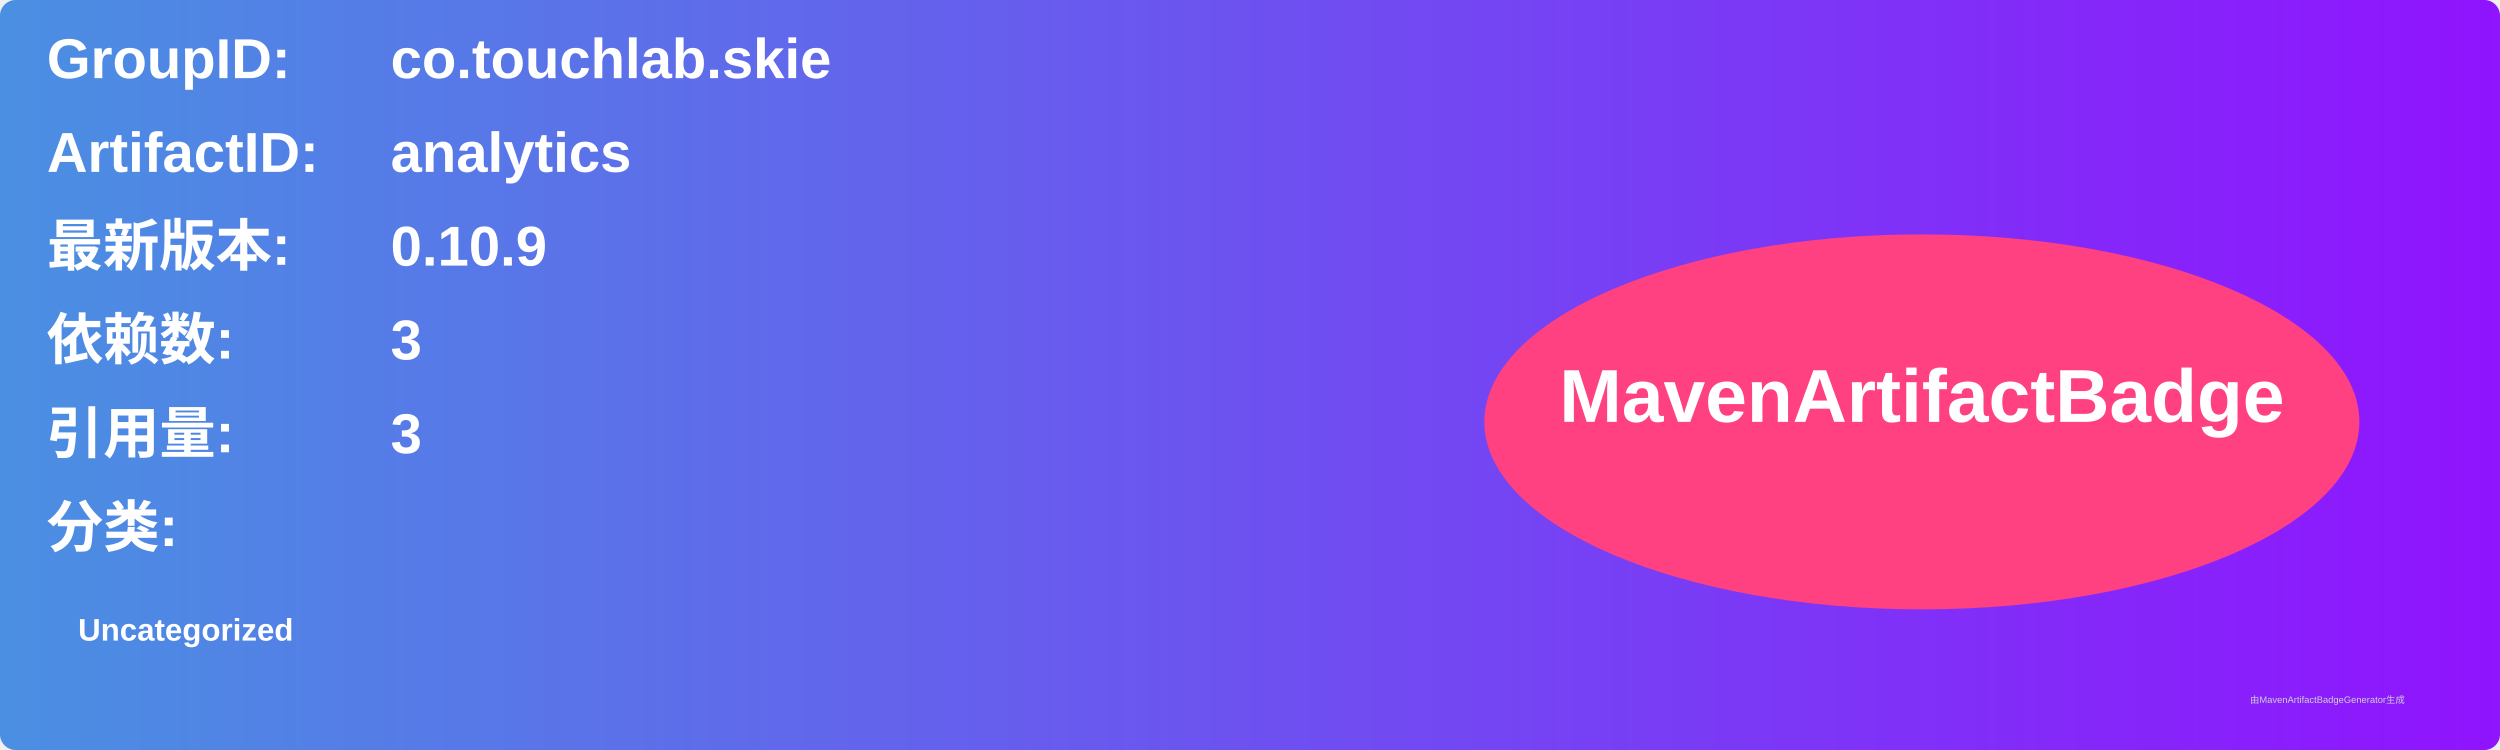
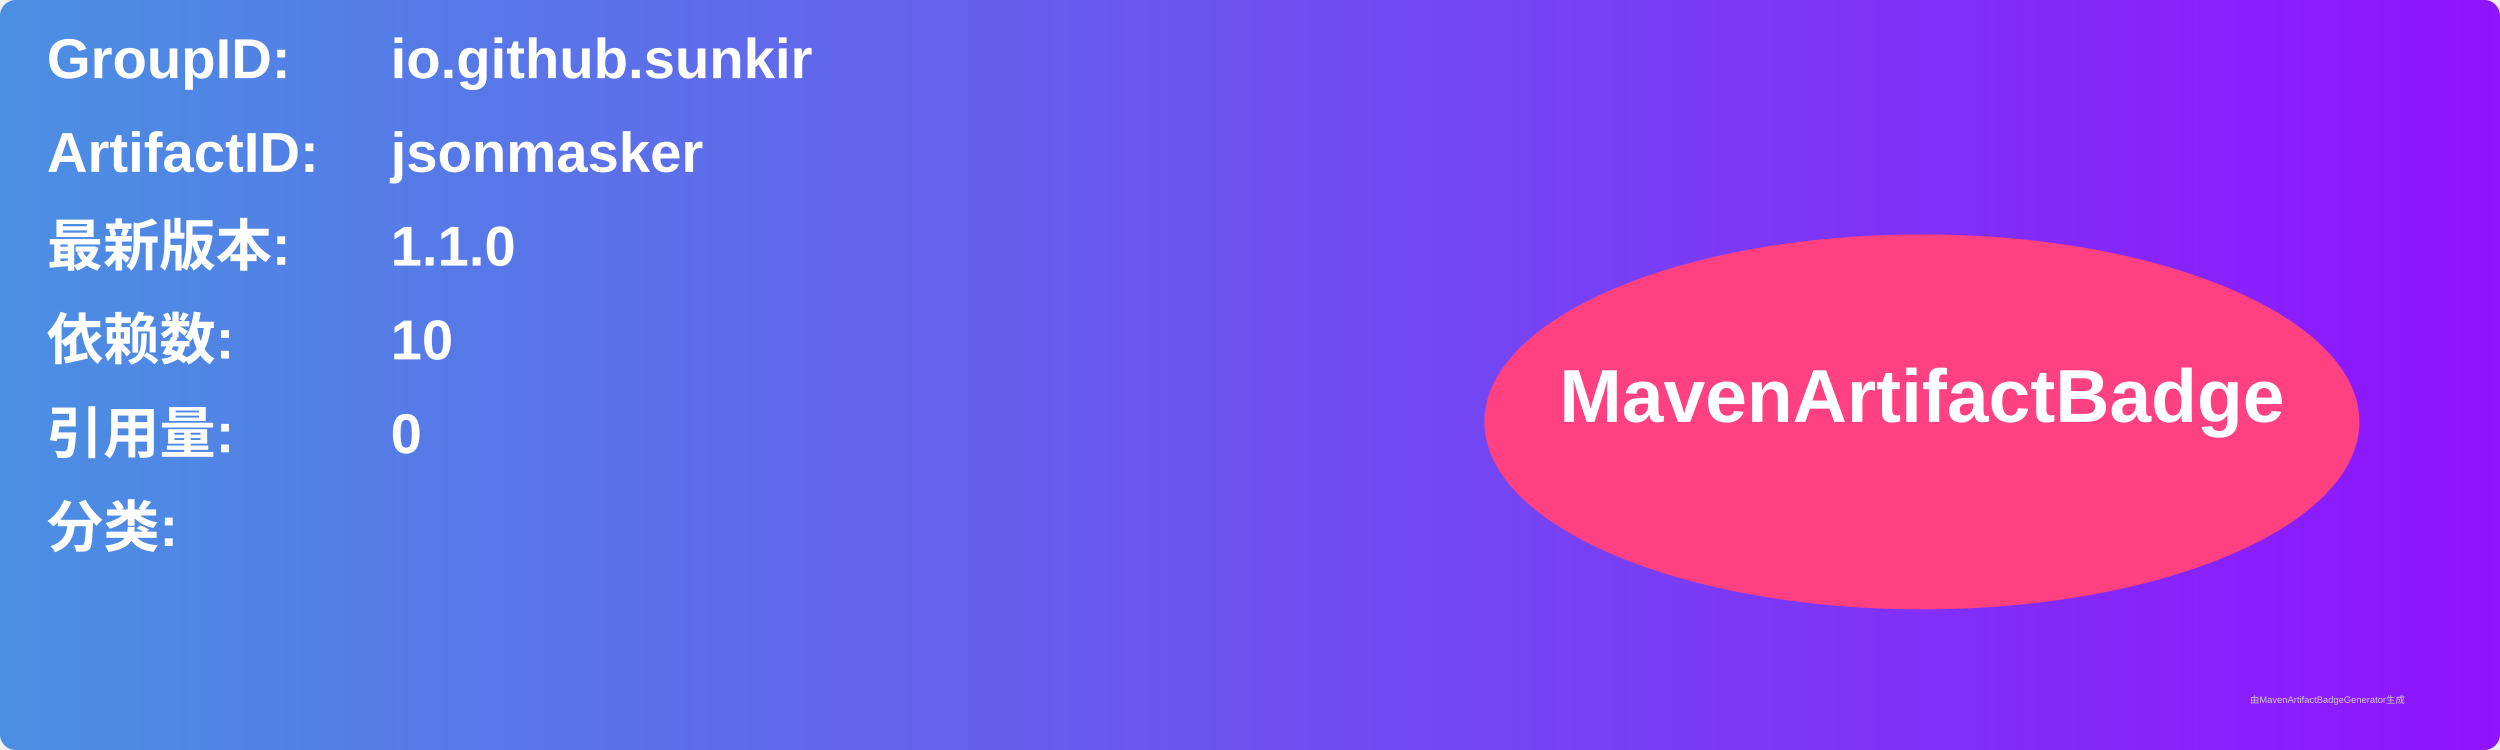
<svg xmlns="http://www.w3.org/2000/svg" width="800" height="240" viewBox="0 0 800 240">
  <linearGradient id="grad" x1="0%" y1="0%" x2="100%" y2="0%">
    <stop offset="0%" stop-color="#4a90e2" />
    <stop offset="100%" stop-color="#9013fe" />
  </linearGradient>
  <rect width="100%" height="100%" rx="5" ry="5" fill="url(#grad)" />
  <g transform="translate(15, 15)">
    <text x="0" y="10" font-family="Arial" font-size="18" fill="white" font-weight="bold" width="260">GroupID:</text>
-     <text x="110" y="10" font-family="Arial" font-size="18" fill="white" font-weight="bold" width="460">co.touchlab.skie</text>
+     <text x="110" y="10" font-family="Arial" font-size="18" fill="white" font-weight="bold" width="460">io.github.sunkir</text>
    <text x="0" y="40" font-family="Arial" font-size="18" fill="white" font-weight="bold" width="260">ArtifactID:</text>
-     <text x="110" y="40" font-family="Arial" font-size="18" fill="white" font-weight="bold" width="460">analytics</text>
+     <text x="110" y="40" font-family="Arial" font-size="18" fill="white" font-weight="bold" width="460">jsonmasker</text>
    <text x="0" y="70" font-family="Arial" font-size="18" fill="white" font-weight="bold">最新版本:</text>
    <text x="110" y="70" font-family="Arial" font-size="18" fill="white" font-weight="bold">
-       <tspan font-weight="bold">0.10.9</tspan>
+       <tspan font-weight="bold">1.1.0</tspan>
    </text>
    <text x="0" y="100" font-family="Arial" font-size="18" fill="white" font-weight="bold">依赖数: </text>
    <text x="110" y="100" font-family="Arial" font-size="18" fill="white">
-       <tspan font-weight="bold">3</tspan>
+       <tspan font-weight="bold">10</tspan>
    </text>
    <text x="0" y="130" font-family="Arial" font-size="18" fill="white" font-weight="bold">引用量: </text>
    <text x="110" y="130" font-family="Arial" font-size="18" fill="white">
-       <tspan font-weight="bold">3</tspan>
+       <tspan font-weight="bold">0</tspan>
    </text>
    <text x="0" y="160" font-family="Arial" font-size="18" fill="white" font-weight="bold">分类:</text>
    <text x="10" y="190" font-family="Arial" font-size="10" fill="white">
-       <tspan font-weight="bold">Uncategorized</tspan>
+       <tspan font-weight="bold" />
    </text>
    <ellipse cx="600" cy="120" rx="140" ry="60" fill="#ff4081" />
    <text x="600" y="120" text-anchor="middle" font-family="Arial" font-size="24" fill="white" font-weight="bold">MavenArtifactBadge</text>
  </g>
  <text x="720" y="225" font-family="Arial" font-size="3" fill="#d0d0d0">由MavenArtifactBadgeGenerator生成</text>
</svg>
